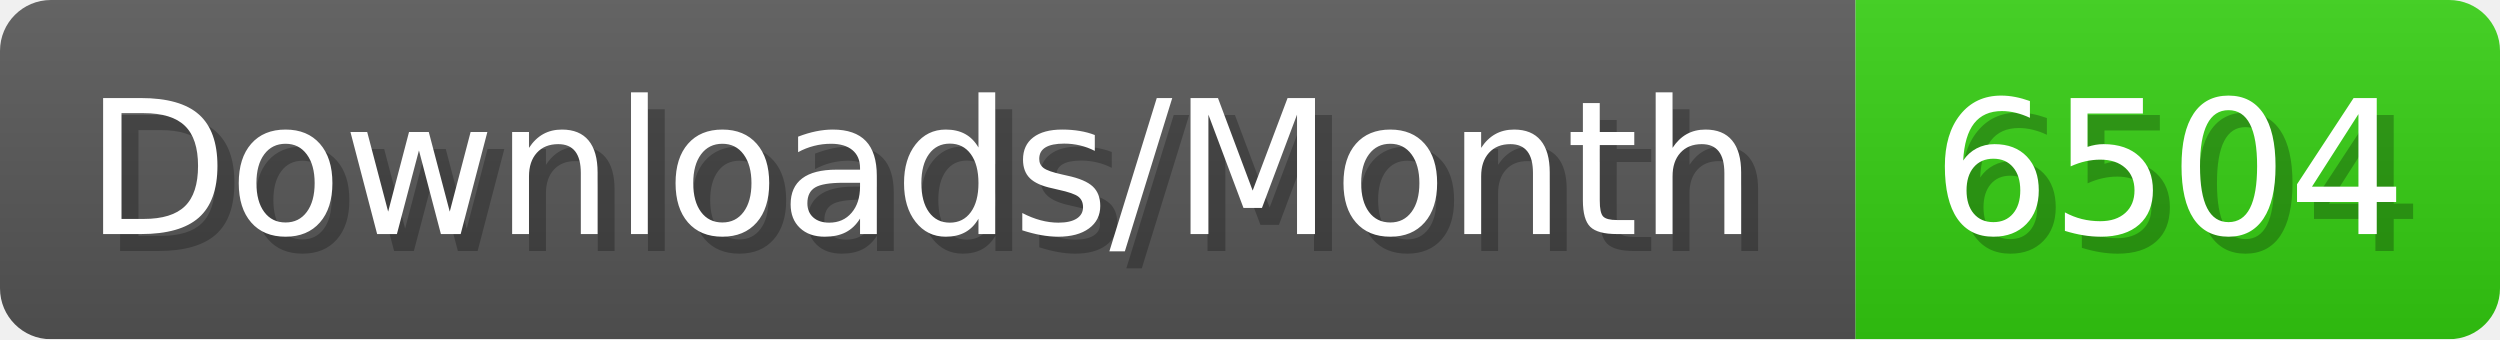
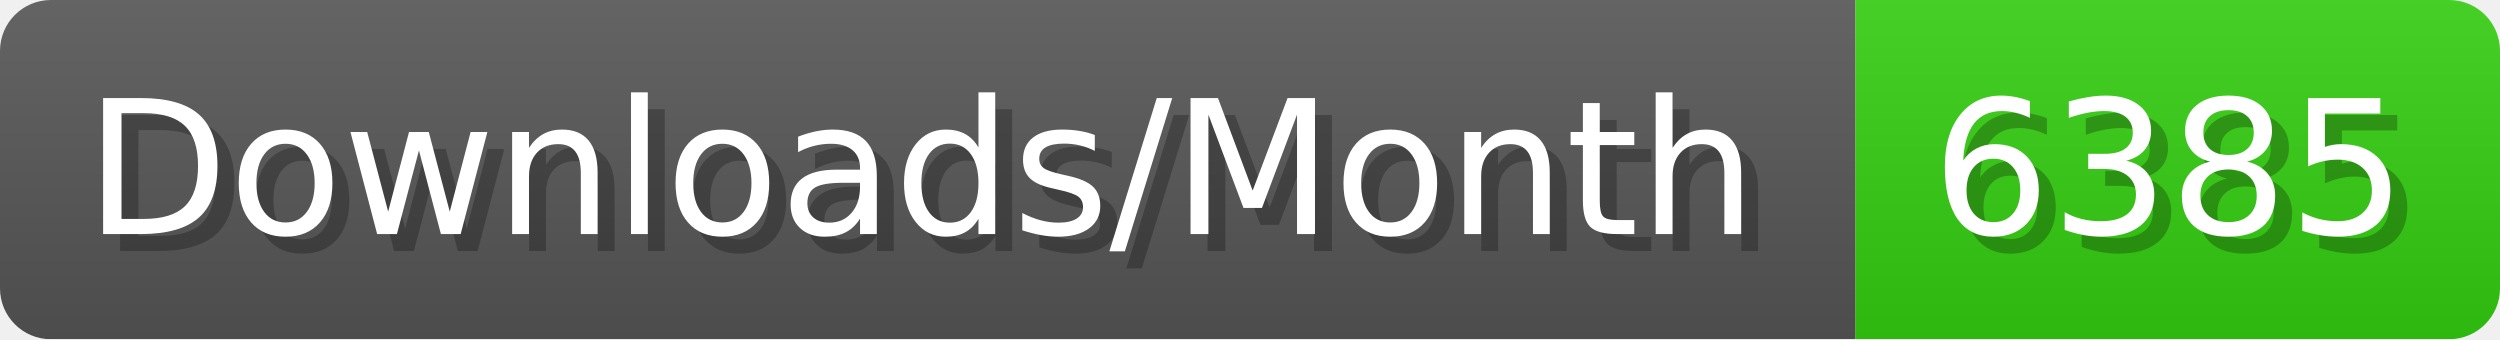
- <svg xmlns="http://www.w3.org/2000/svg" width="147.4" height="20" viewBox="0 0 1474 200" role="img" aria-label="Downloads/Month: 6504">
+ <svg xmlns="http://www.w3.org/2000/svg" width="147.4" height="20" viewBox="0 0 1474 200" role="img" aria-label="Downloads/Month: 6385">
  <linearGradient id="YlXUI" x2="0" y2="100%">
    <stop offset="0" stop-opacity=".1" stop-color="#EEE" />
    <stop offset="1" stop-opacity=".1" />
  </linearGradient>
  <mask id="JHhop">
    <rect width="1474" height="200" rx="30" fill="#FFF" />
  </mask>
  <g mask="url(#JHhop)">
    <rect width="1094" height="200" fill="#555" />
    <rect width="380" height="200" fill="#3C1" x="1094" />
    <rect width="1474" height="200" fill="url(#YlXUI)" />
  </g>
  <g aria-hidden="true" fill="#fff" text-anchor="start" font-family="Verdana,DejaVu Sans,sans-serif" font-size="110">
    <text x="60" y="148" textLength="994" fill="#000" opacity="0.25">Downloads/Month</text>
    <text x="50" y="138" textLength="994">Downloads/Month</text>
-     <text x="1149" y="148" textLength="280" fill="#000" opacity="0.25">6504</text>
-     <text x="1139" y="138" textLength="280">6504</text>
+     <text x="1149" y="148" textLength="280" fill="#000" opacity="0.25">6385</text>
+     <text x="1139" y="138" textLength="280">6385</text>
  </g>
</svg>
